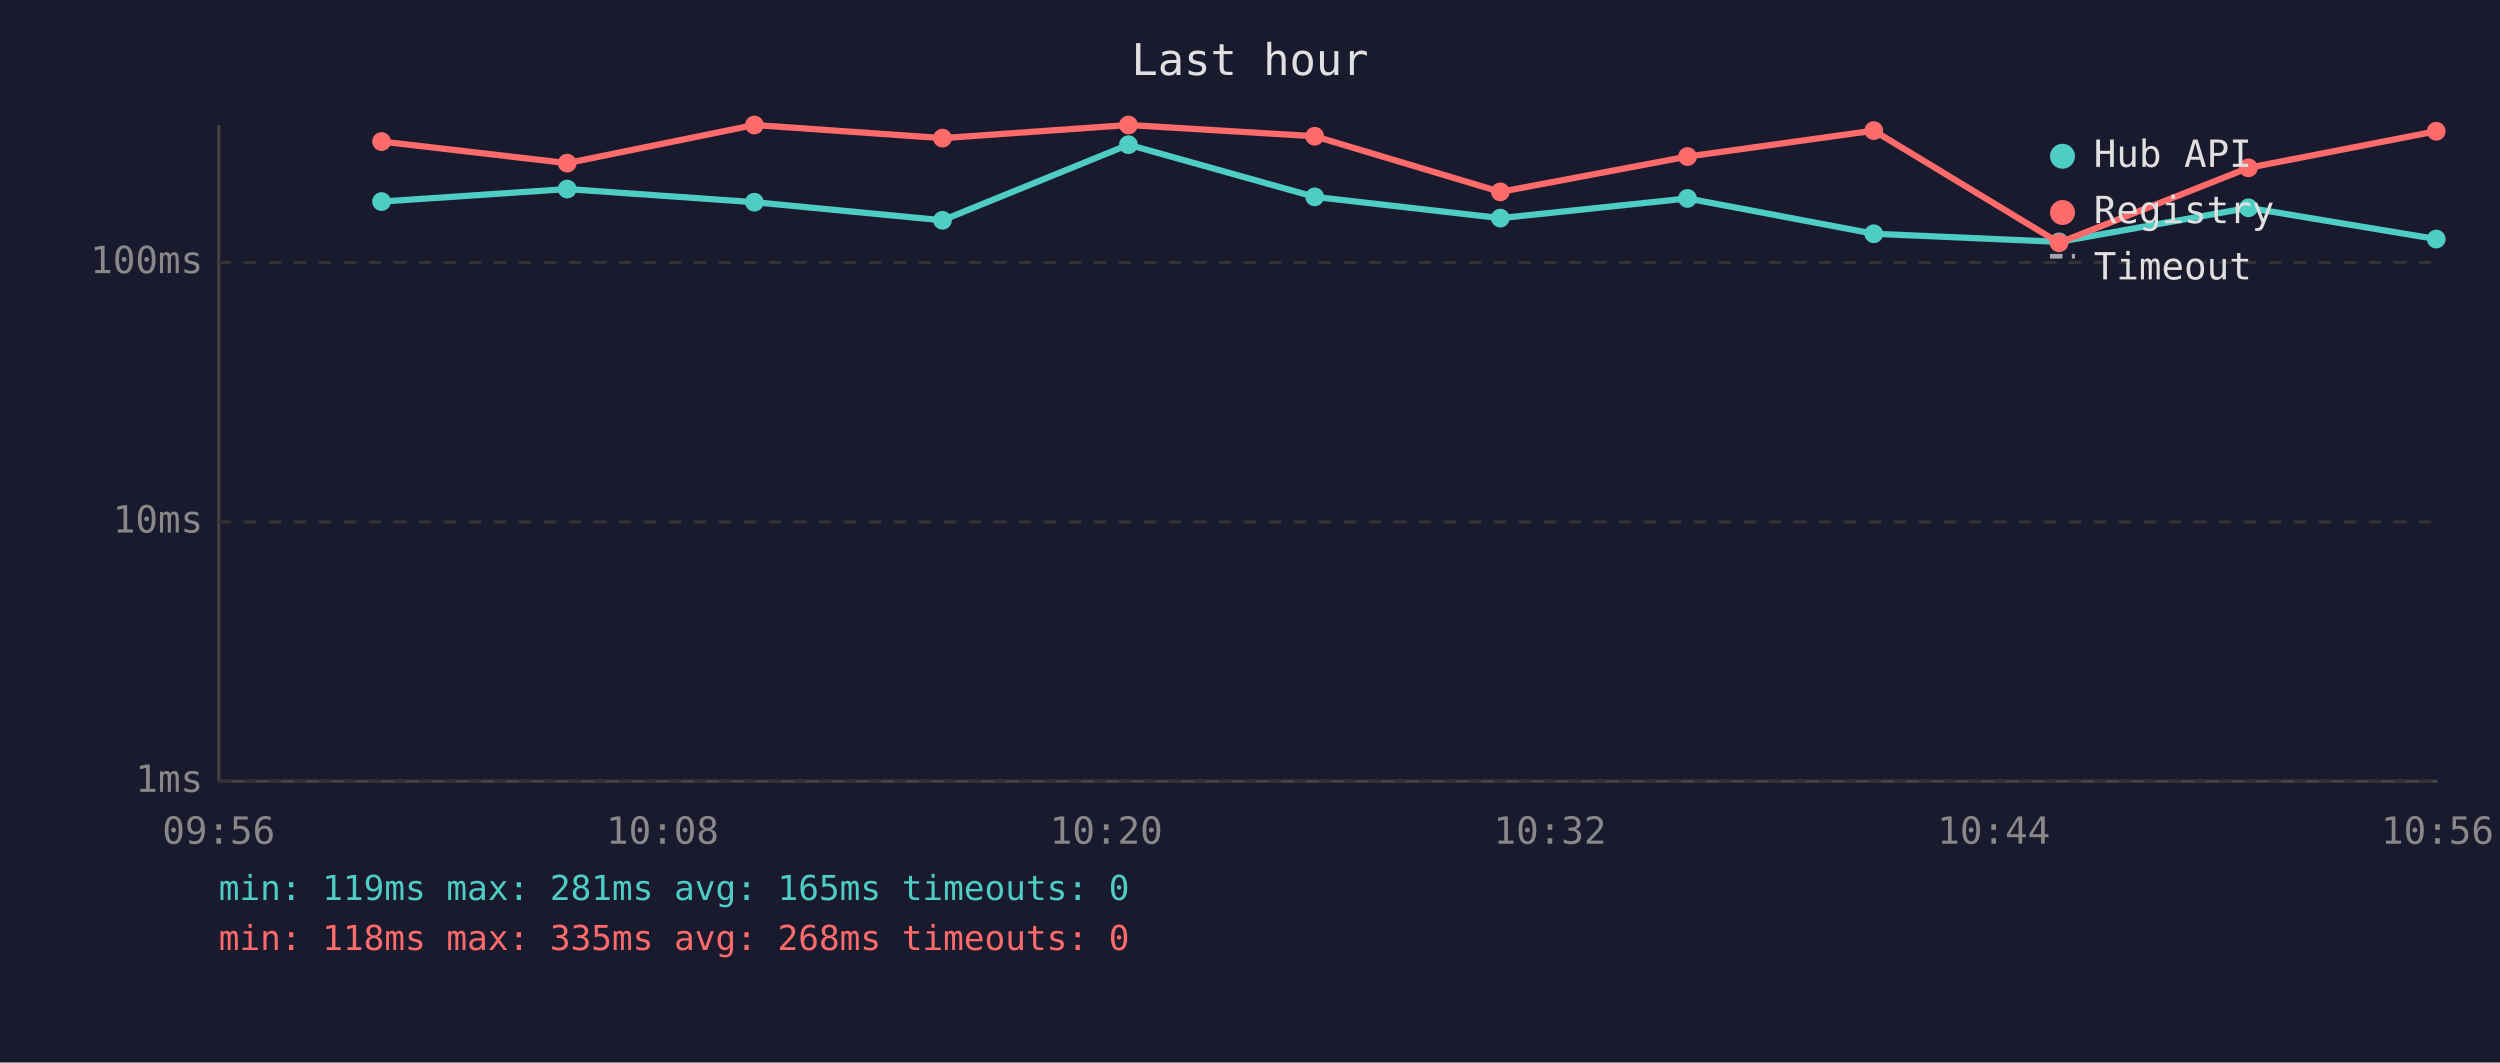
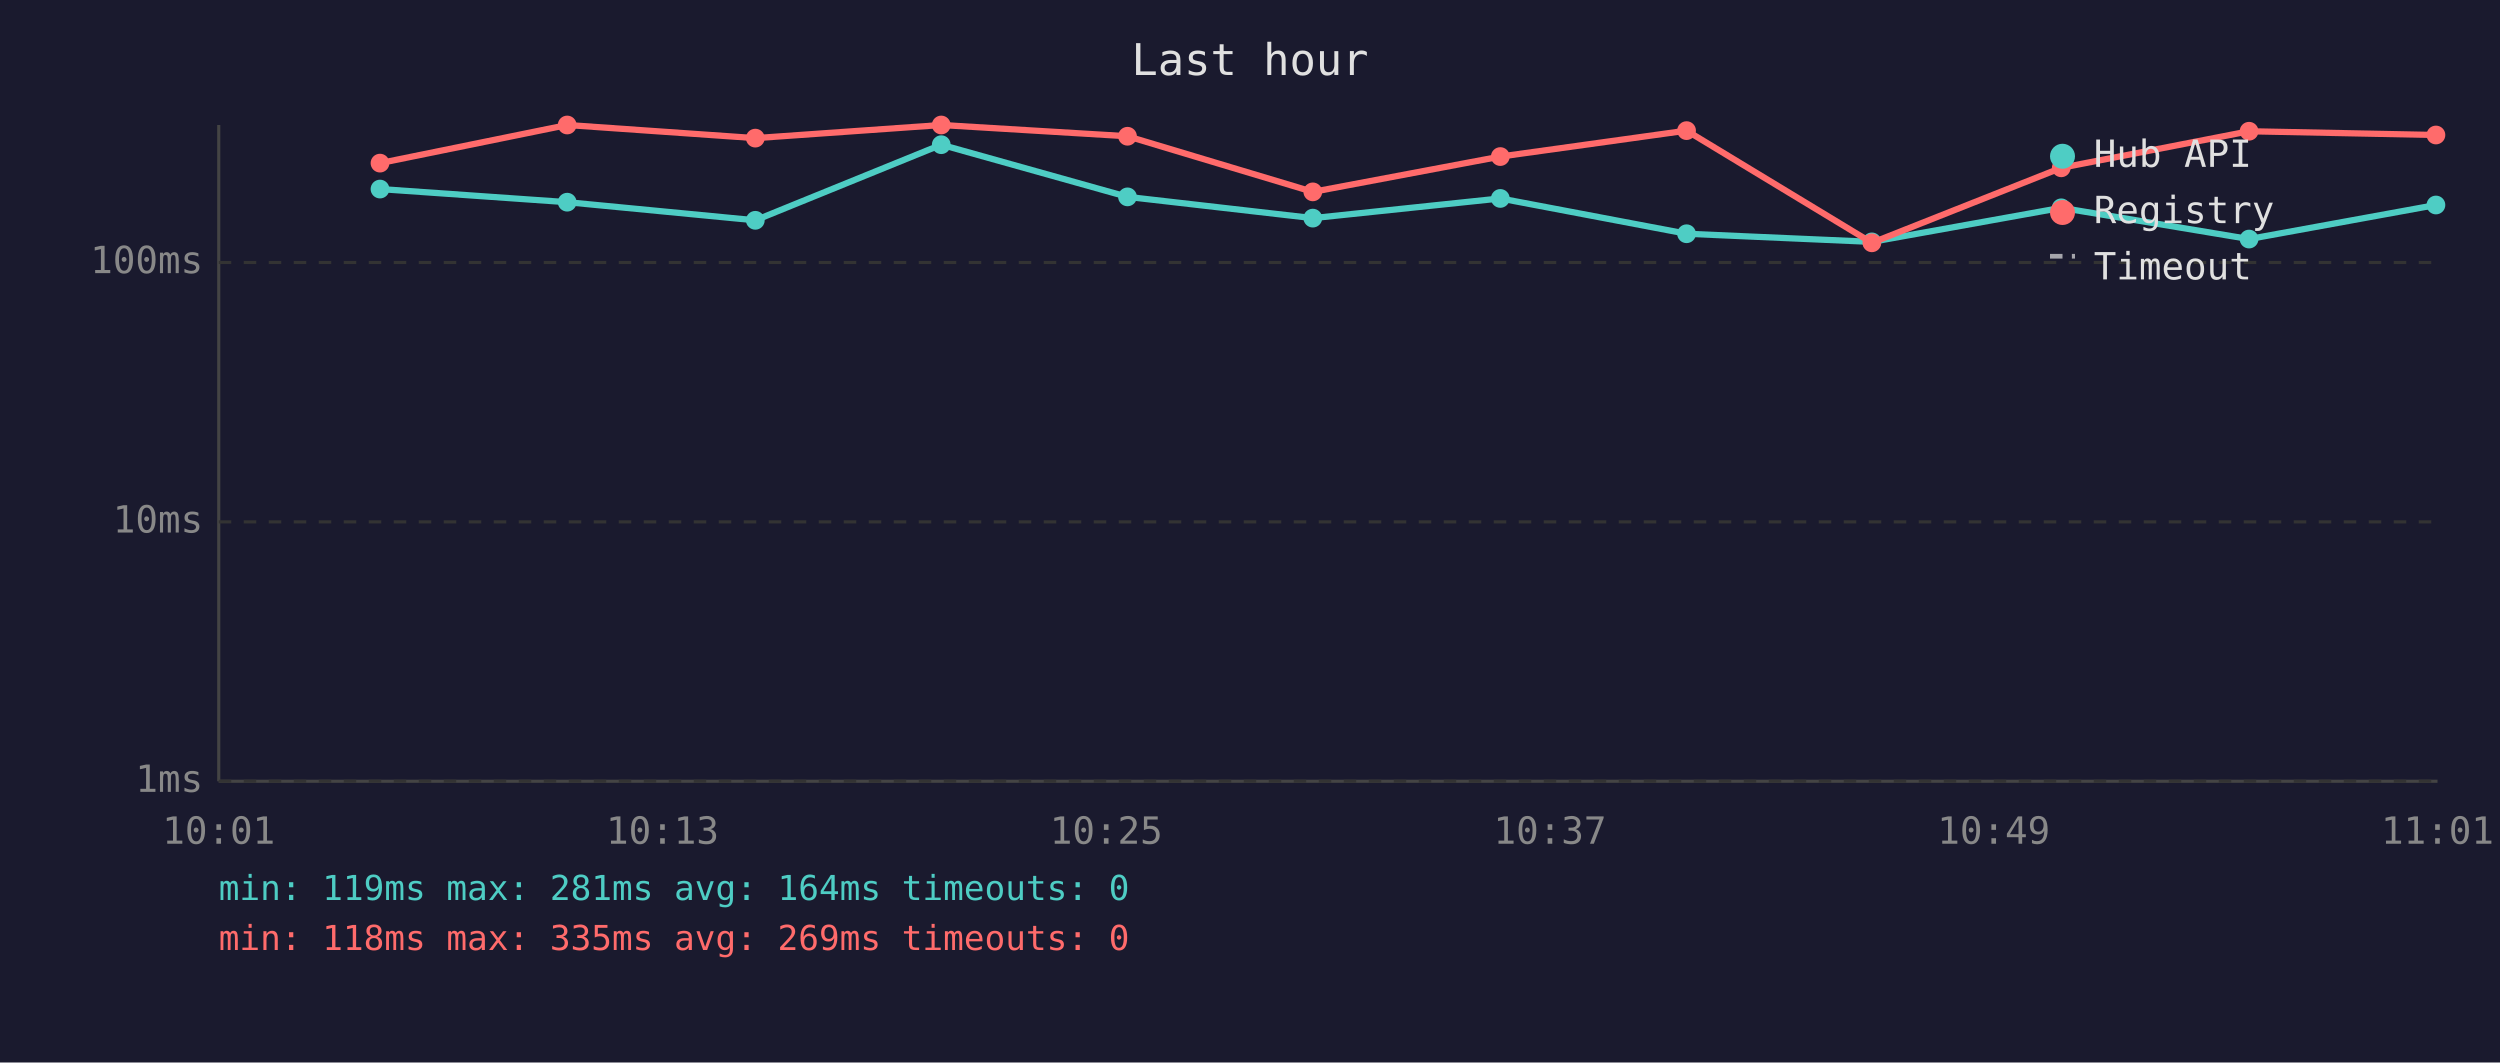
<svg xmlns="http://www.w3.org/2000/svg" viewBox="0 0 800 340" font-family="monospace" font-size="12">
  <rect width="800" height="340" fill="#1a1a2e" />
  <text x="400" y="24" fill="#e0e0e0" font-size="14" text-anchor="middle">Last hour</text>
  <line x1="70" y1="40" x2="70" y2="250" stroke="#444" stroke-width="1" />
  <line x1="70" y1="250" x2="780" y2="250" stroke="#444" stroke-width="1" />
  <line x1="70" y1="250" x2="780" y2="250" stroke="#333" stroke-width="1" stroke-dasharray="4" />
  <text x="65" y="250" fill="#888" text-anchor="end" dominant-baseline="middle">1ms</text>
  <line x1="70" y1="167" x2="780" y2="167" stroke="#333" stroke-width="1" stroke-dasharray="4" />
  <text x="65" y="167" fill="#888" text-anchor="end" dominant-baseline="middle">10ms</text>
  <line x1="70" y1="84" x2="780" y2="84" stroke="#333" stroke-width="1" stroke-dasharray="4" />
  <text x="65" y="84" fill="#888" text-anchor="end" dominant-baseline="middle">100ms</text>
-   <text x="70" y="270" fill="#888" text-anchor="middle">09:56</text>
-   <text x="212" y="270" fill="#888" text-anchor="middle">10:08</text>
-   <text x="354" y="270" fill="#888" text-anchor="middle">10:20</text>
-   <text x="496" y="270" fill="#888" text-anchor="middle">10:32</text>
-   <text x="638" y="270" fill="#888" text-anchor="middle">10:44</text>
-   <text x="780" y="270" fill="#888" text-anchor="middle">10:56</text>
-   <polyline points="122.1,64.5 181.5,60.5 241.4,64.7 301.6,70.5 361.1,46.3 420.7,63.0 480.1,69.8 540.0,63.5 599.6,74.8 658.9,77.4 719.5,66.5 779.6,76.5" fill="none" stroke="#4ecdc4" stroke-width="2" opacity="1" />
-   <circle cx="122.1" cy="64.5" r="3" fill="#4ecdc4" />
-   <circle cx="181.5" cy="60.5" r="3" fill="#4ecdc4" />
-   <circle cx="241.4" cy="64.7" r="3" fill="#4ecdc4" />
-   <circle cx="301.6" cy="70.5" r="3" fill="#4ecdc4" />
-   <circle cx="361.1" cy="46.3" r="3" fill="#4ecdc4" />
-   <circle cx="420.7" cy="63.0" r="3" fill="#4ecdc4" />
-   <circle cx="480.1" cy="69.8" r="3" fill="#4ecdc4" />
-   <circle cx="540.0" cy="63.5" r="3" fill="#4ecdc4" />
-   <circle cx="599.6" cy="74.8" r="3" fill="#4ecdc4" />
-   <circle cx="658.9" cy="77.4" r="3" fill="#4ecdc4" />
-   <circle cx="719.5" cy="66.5" r="3" fill="#4ecdc4" />
-   <circle cx="779.6" cy="76.5" r="3" fill="#4ecdc4" />
-   <polyline points="122.1,45.3 181.5,52.2 241.4,40.0 301.6,44.2 361.1,40.0 420.7,43.6 480.1,61.4 540.0,50.1 599.6,41.8 658.9,77.7 719.5,53.7 779.6,42.0" fill="none" stroke="#ff6b6b" stroke-width="2" opacity="1" />
-   <circle cx="122.1" cy="45.3" r="3" fill="#ff6b6b" />
-   <circle cx="181.5" cy="52.2" r="3" fill="#ff6b6b" />
-   <circle cx="241.4" cy="40.0" r="3" fill="#ff6b6b" />
-   <circle cx="301.6" cy="44.2" r="3" fill="#ff6b6b" />
-   <circle cx="361.1" cy="40.0" r="3" fill="#ff6b6b" />
-   <circle cx="420.7" cy="43.6" r="3" fill="#ff6b6b" />
-   <circle cx="480.1" cy="61.4" r="3" fill="#ff6b6b" />
-   <circle cx="540.0" cy="50.1" r="3" fill="#ff6b6b" />
-   <circle cx="599.6" cy="41.8" r="3" fill="#ff6b6b" />
-   <circle cx="658.9" cy="77.7" r="3" fill="#ff6b6b" />
-   <circle cx="719.5" cy="53.7" r="3" fill="#ff6b6b" />
-   <circle cx="779.6" cy="42.0" r="3" fill="#ff6b6b" />
+   <text x="70" y="270" fill="#888" text-anchor="middle">10:01</text>
+   <text x="212" y="270" fill="#888" text-anchor="middle">10:13</text>
+   <text x="354" y="270" fill="#888" text-anchor="middle">10:25</text>
+   <text x="496" y="270" fill="#888" text-anchor="middle">10:37</text>
+   <text x="638" y="270" fill="#888" text-anchor="middle">10:49</text>
+   <text x="780" y="270" fill="#888" text-anchor="middle">11:01</text>
+   <polyline points="121.6,60.5 181.5,64.7 241.7,70.5 301.2,46.3 360.8,63.0 420.1,69.8 480.1,63.5 539.7,74.8 599.0,77.4 659.6,66.5 719.7,76.5 779.5,65.6" fill="none" stroke="#4ecdc4" stroke-width="2" opacity="1" />
+   <circle cx="121.6" cy="60.5" r="3" fill="#4ecdc4" />
+   <circle cx="181.5" cy="64.7" r="3" fill="#4ecdc4" />
+   <circle cx="241.7" cy="70.5" r="3" fill="#4ecdc4" />
+   <circle cx="301.2" cy="46.3" r="3" fill="#4ecdc4" />
+   <circle cx="360.8" cy="63.0" r="3" fill="#4ecdc4" />
+   <circle cx="420.1" cy="69.8" r="3" fill="#4ecdc4" />
+   <circle cx="480.1" cy="63.5" r="3" fill="#4ecdc4" />
+   <circle cx="539.7" cy="74.8" r="3" fill="#4ecdc4" />
+   <circle cx="599.0" cy="77.4" r="3" fill="#4ecdc4" />
+   <circle cx="659.6" cy="66.5" r="3" fill="#4ecdc4" />
+   <circle cx="719.7" cy="76.5" r="3" fill="#4ecdc4" />
+   <circle cx="779.5" cy="65.6" r="3" fill="#4ecdc4" />
+   <polyline points="121.6,52.2 181.5,40.0 241.7,44.2 301.2,40.0 360.8,43.6 420.1,61.4 480.1,50.1 539.7,41.8 599.0,77.7 659.6,53.7 719.7,42.0 779.5,43.2" fill="none" stroke="#ff6b6b" stroke-width="2" opacity="1" />
+   <circle cx="121.6" cy="52.2" r="3" fill="#ff6b6b" />
+   <circle cx="181.5" cy="40.0" r="3" fill="#ff6b6b" />
+   <circle cx="241.7" cy="44.2" r="3" fill="#ff6b6b" />
+   <circle cx="301.2" cy="40.0" r="3" fill="#ff6b6b" />
+   <circle cx="360.8" cy="43.6" r="3" fill="#ff6b6b" />
+   <circle cx="420.1" cy="61.4" r="3" fill="#ff6b6b" />
+   <circle cx="480.1" cy="50.1" r="3" fill="#ff6b6b" />
+   <circle cx="539.7" cy="41.8" r="3" fill="#ff6b6b" />
+   <circle cx="599.0" cy="77.7" r="3" fill="#ff6b6b" />
+   <circle cx="659.6" cy="53.7" r="3" fill="#ff6b6b" />
+   <circle cx="719.7" cy="42.0" r="3" fill="#ff6b6b" />
+   <circle cx="779.5" cy="43.2" r="3" fill="#ff6b6b" />
  <circle cx="660" cy="50" r="4" fill="#4ecdc4" />
  <text x="670" y="50" fill="#e0e0e0" dominant-baseline="middle">Hub API</text>
  <circle cx="660" cy="68" r="4" fill="#ff6b6b" />
  <text x="670" y="68" fill="#e0e0e0" dominant-baseline="middle">Registry</text>
  <line x1="656" y1="82" x2="664" y2="82" stroke="#e0e0e0" stroke-width="1.5" stroke-dasharray="4,3" opacity="0.7" />
  <text x="670" y="86" fill="#e0e0e0" dominant-baseline="middle">Timeout</text>
-   <text x="70" y="288" fill="#4ecdc4" font-size="11">min: 119ms  max: 281ms  avg: 165ms  timeouts: 0</text>
-   <text x="70" y="304" fill="#ff6b6b" font-size="11">min: 118ms  max: 335ms  avg: 268ms  timeouts: 0</text>
+   <text x="70" y="288" fill="#4ecdc4" font-size="11">min: 119ms  max: 281ms  avg: 164ms  timeouts: 0</text>
+   <text x="70" y="304" fill="#ff6b6b" font-size="11">min: 118ms  max: 335ms  avg: 269ms  timeouts: 0</text>
</svg>
